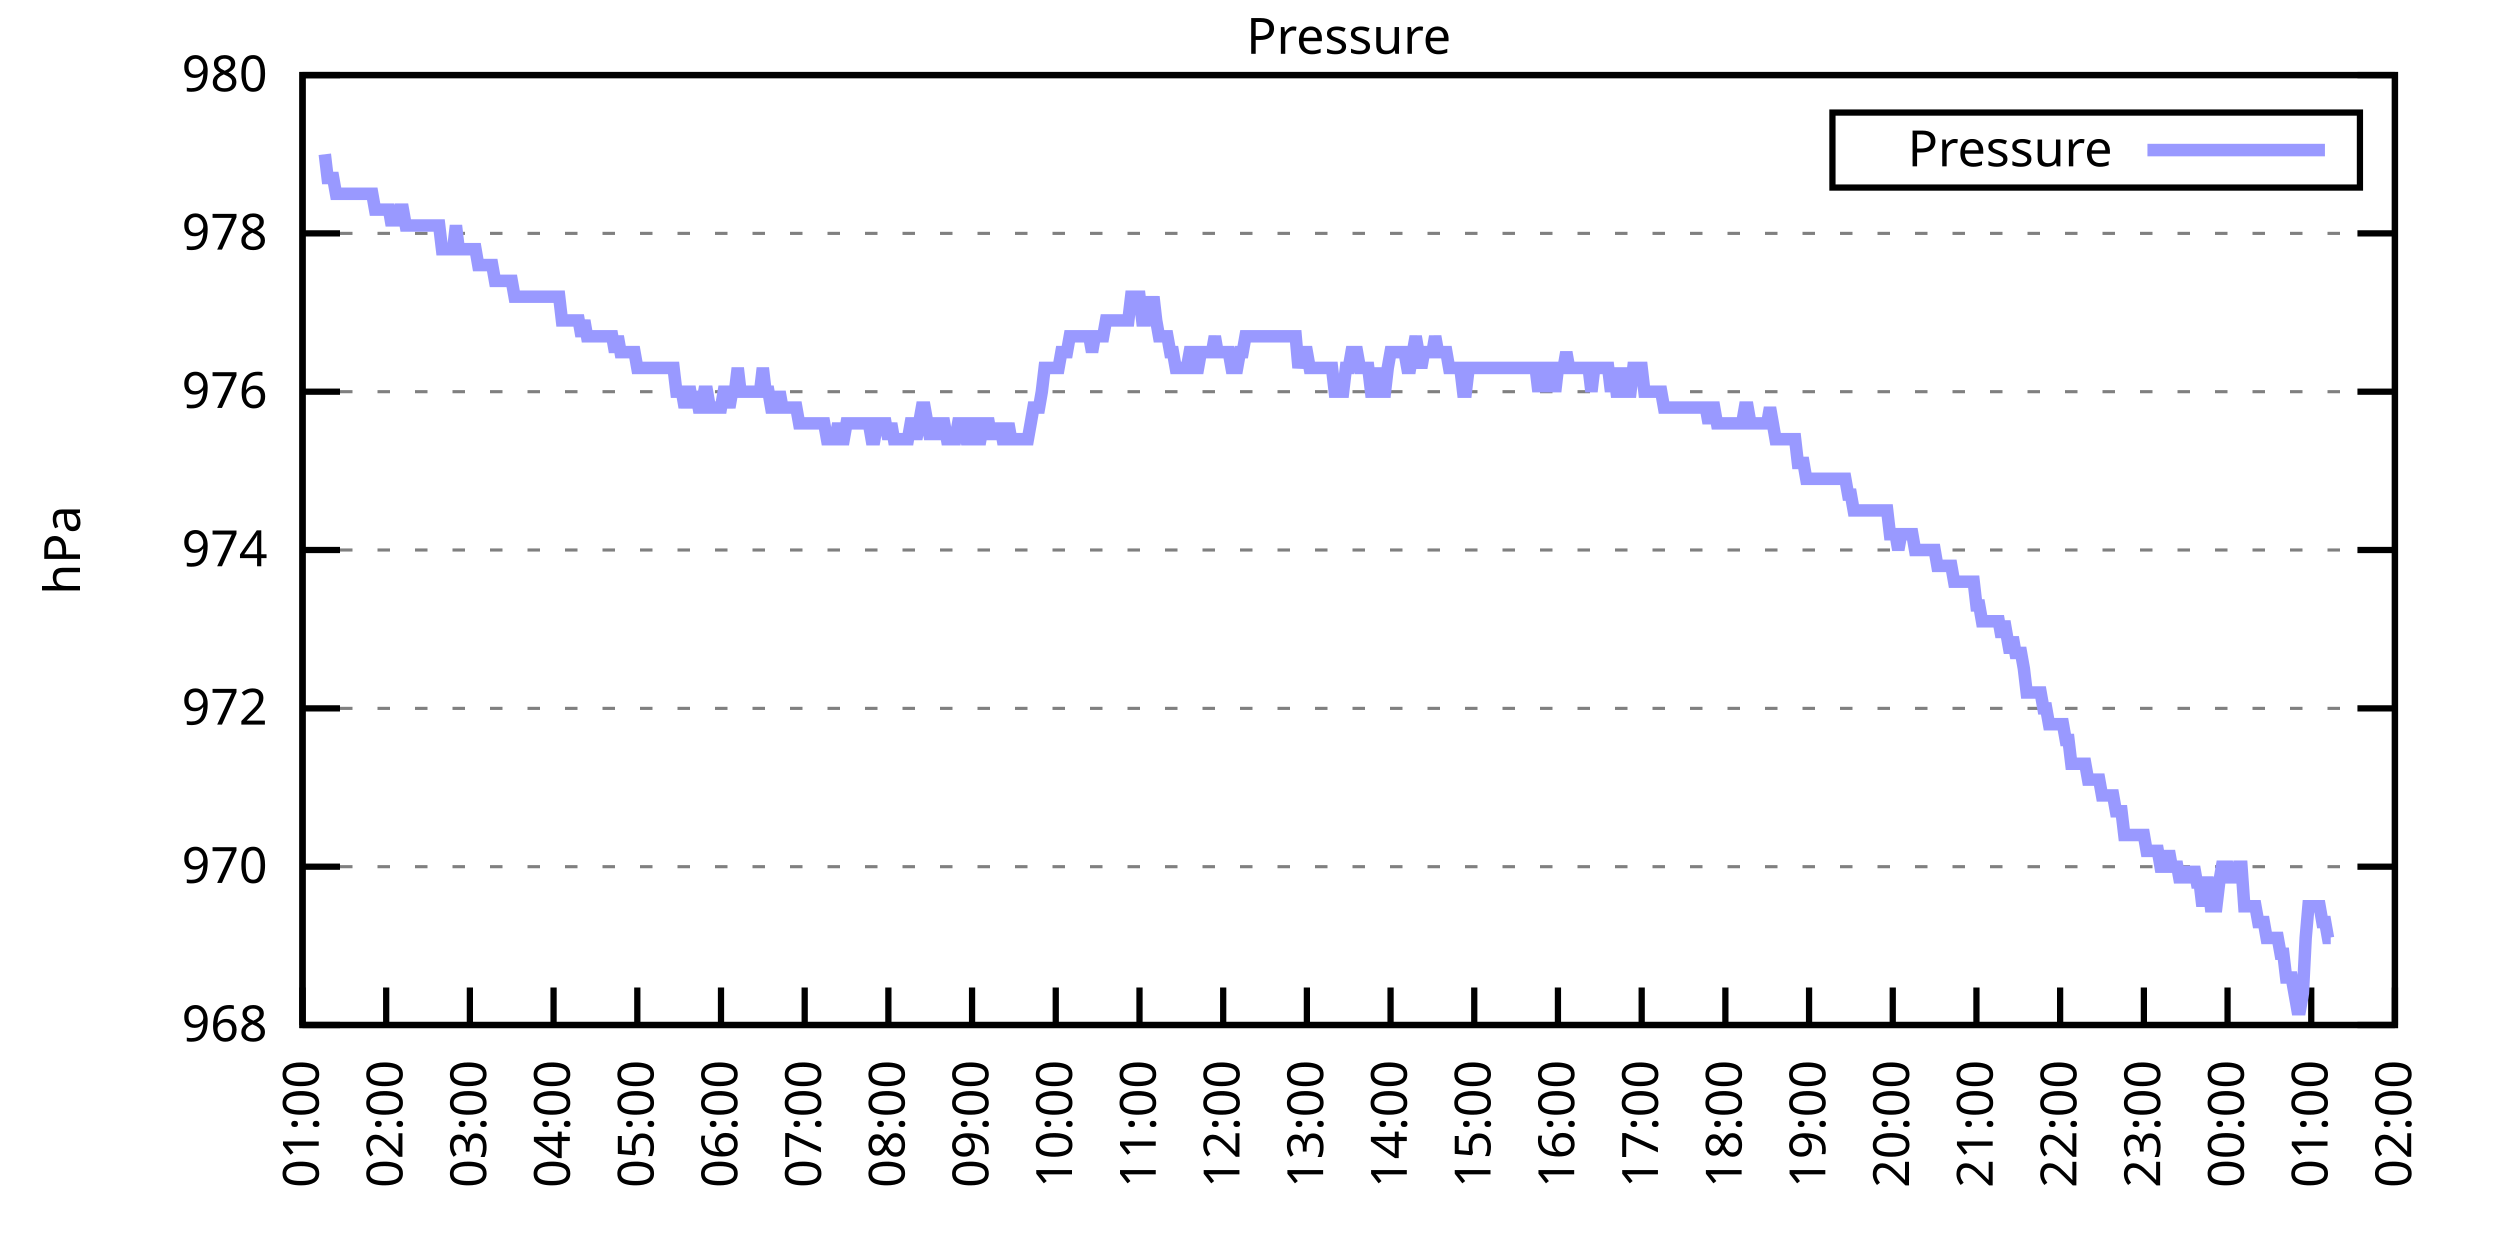
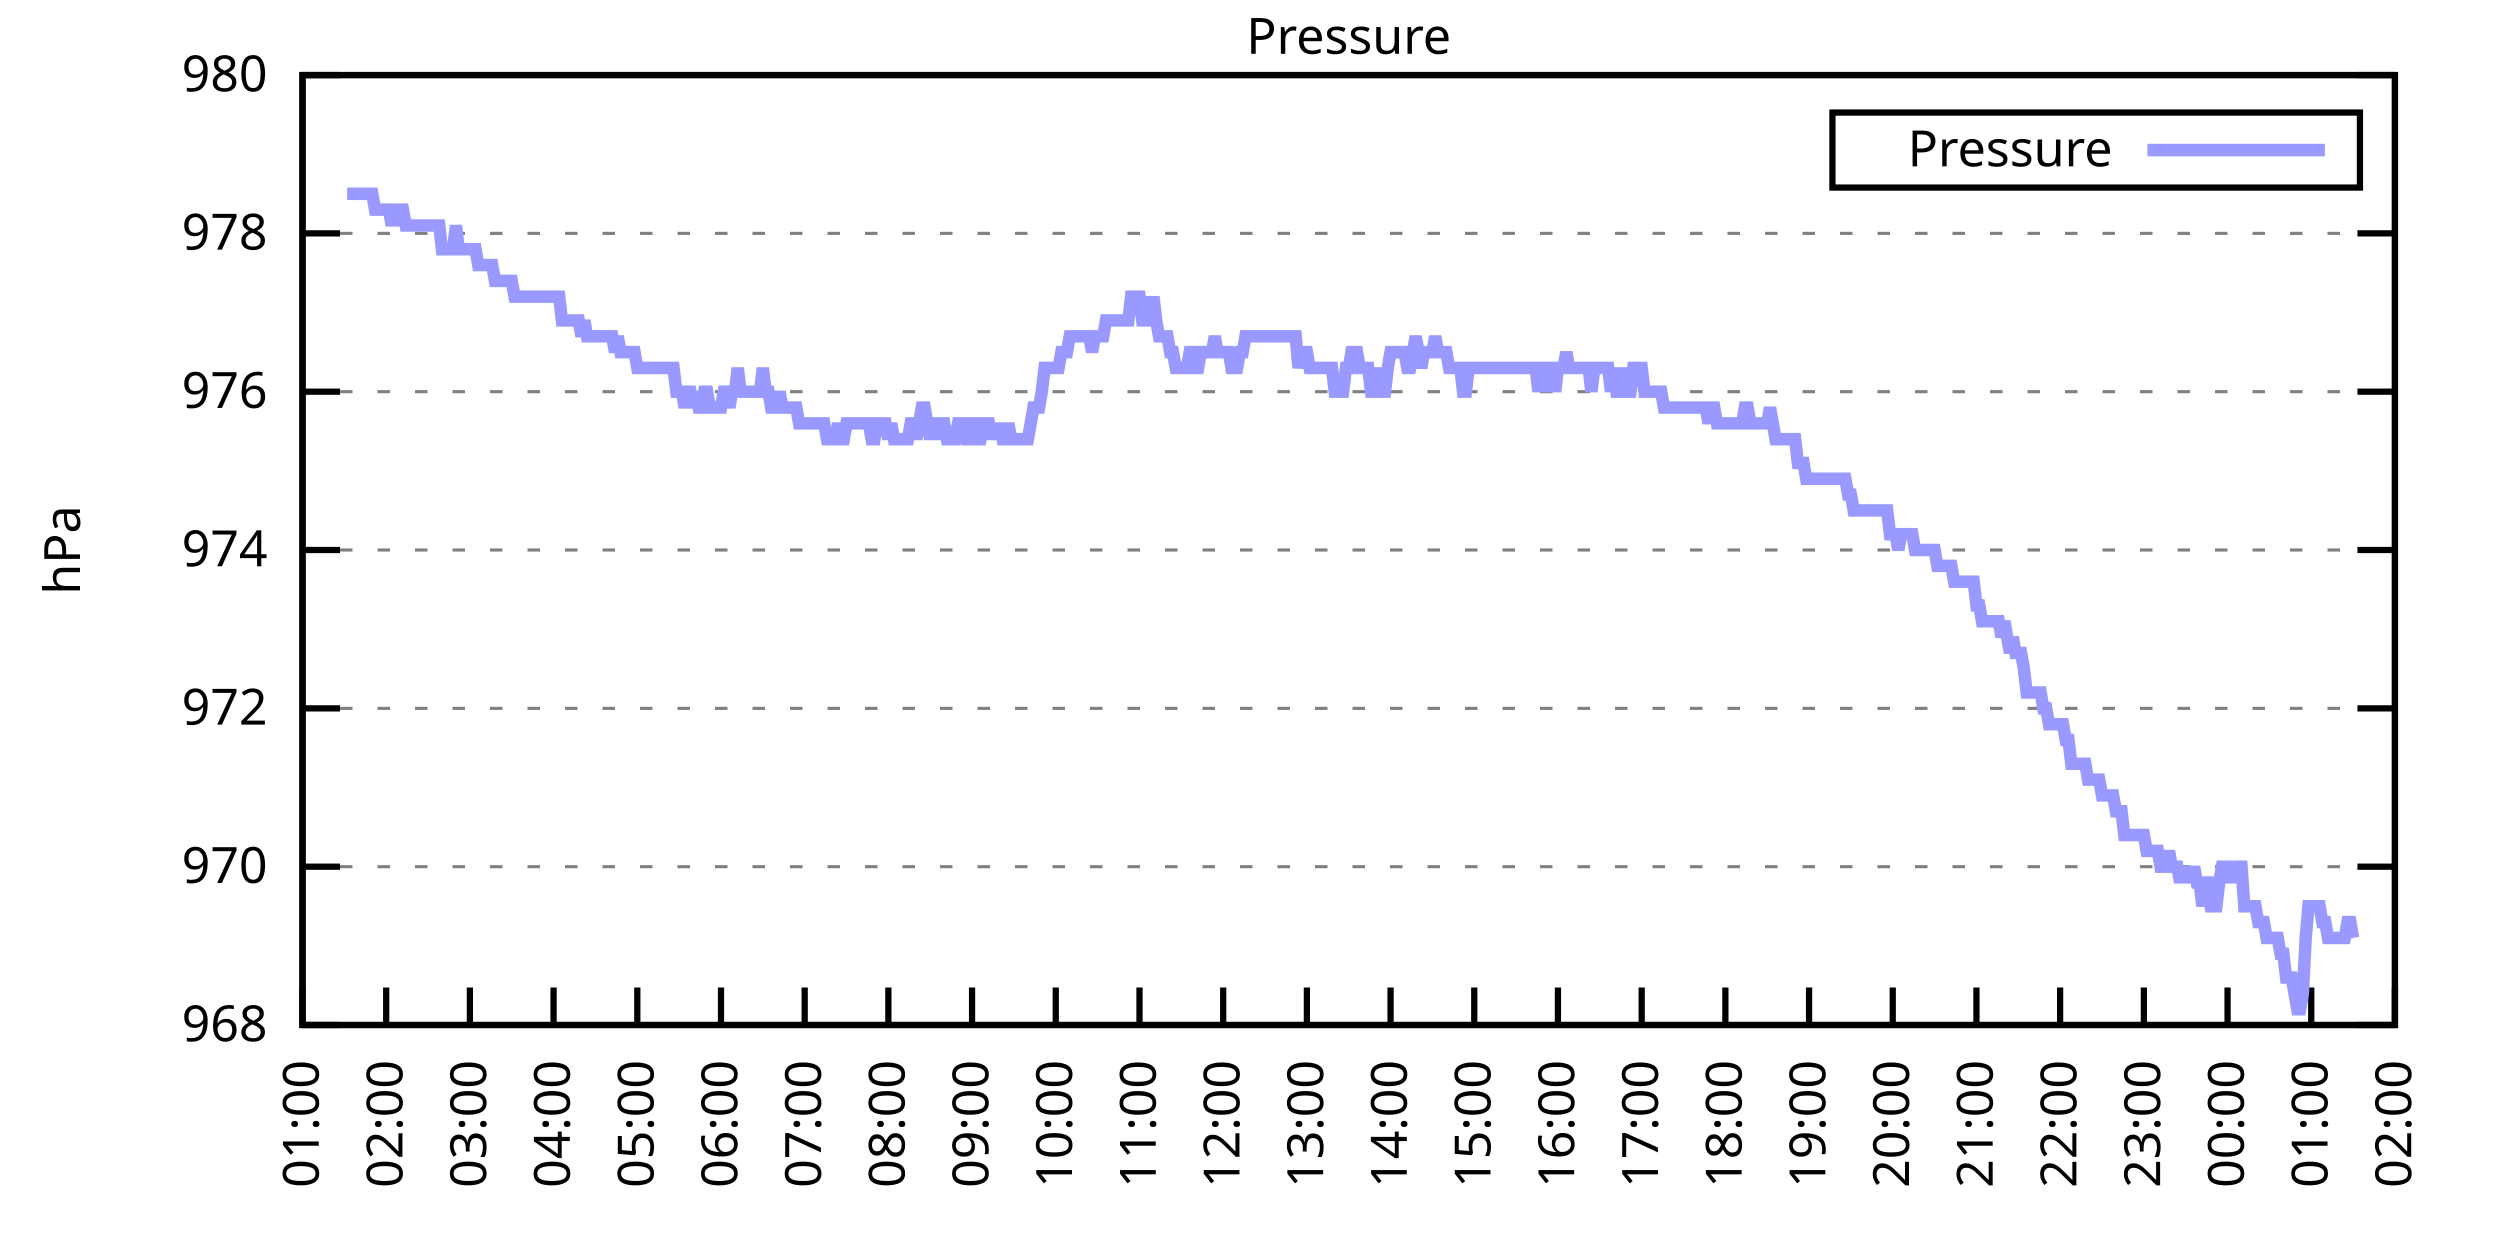
<svg xmlns="http://www.w3.org/2000/svg" xmlns:xlink="http://www.w3.org/1999/xlink" width="400" height="200" viewBox="0 0 400 200">
  <g id="gnuplot_canvas">
    <rect x="0" y="0" width="400" height="200" fill="none" />
    <defs>
      <circle id="gpDot" r="0.5" stroke-width="0.5" stroke="currentColor" />
      <path id="gpPt0" stroke-width="0.333" stroke="currentColor" d="M-1,0 h2 M0,-1 v2" />
      <path id="gpPt1" stroke-width="0.333" stroke="currentColor" d="M-1,-1 L1,1 M1,-1 L-1,1" />
      <path id="gpPt2" stroke-width="0.333" stroke="currentColor" d="M-1,0 L1,0 M0,-1 L0,1 M-1,-1 L1,1 M-1,1 L1,-1" />
      <rect id="gpPt3" stroke-width="0.333" stroke="currentColor" x="-1" y="-1" width="2" height="2" />
      <rect id="gpPt4" stroke-width="0.333" stroke="currentColor" fill="currentColor" x="-1" y="-1" width="2" height="2" />
      <circle id="gpPt5" stroke-width="0.333" stroke="currentColor" cx="0" cy="0" r="1" />
      <use xlink:href="#gpPt5" id="gpPt6" fill="currentColor" stroke="none" />
      <path id="gpPt7" stroke-width="0.333" stroke="currentColor" d="M0,-1.33 L-1.33,0.67 L1.33,0.67 z" />
      <use xlink:href="#gpPt7" id="gpPt8" fill="currentColor" stroke="none" />
      <use xlink:href="#gpPt7" id="gpPt9" stroke="currentColor" transform="rotate(180)" />
      <use xlink:href="#gpPt9" id="gpPt10" fill="currentColor" stroke="none" />
      <use xlink:href="#gpPt3" id="gpPt11" stroke="currentColor" transform="rotate(45)" />
      <use xlink:href="#gpPt11" id="gpPt12" fill="currentColor" stroke="none" />
      <path id="gpPt13" stroke-width="0.333" stroke="currentColor" d="M0,1.330 L1.265,0.411 L0.782,-1.067 L-0.782,-1.076 L-1.265,0.411 z" />
      <use xlink:href="#gpPt13" id="gpPt14" fill="currentColor" stroke="none" />
      <filter id="textbox" filterUnits="objectBoundingBox" x="0" y="0" height="1" width="1">
        <feFlood flood-color="white" flood-opacity="1" result="bgnd" />
        <feComposite in="SourceGraphic" in2="bgnd" operator="atop" />
      </filter>
      <filter id="greybox" filterUnits="objectBoundingBox" x="0" y="0" height="1" width="1">
        <feFlood flood-color="lightgrey" flood-opacity="1" result="grey" />
        <feComposite in="SourceGraphic" in2="grey" operator="atop" />
      </filter>
    </defs>
    <g fill="none" color="white" stroke="currentColor" stroke-width="1.00" stroke-linecap="butt" stroke-linejoin="miter">
</g>
    <g fill="none" color="black" stroke="currentColor" stroke-width="1.00" stroke-linecap="butt" stroke-linejoin="miter">
      <g stroke="none" shape-rendering="crispEdges">
        <polygon fill="rgb(255, 255, 255)" points="48.40,164.00 383.18,164.00 383.18,12.02 48.40,12.02 " />
      </g>
    </g>
    <g fill="none" color="black" stroke="currentColor" stroke-width="1.00" stroke-linecap="butt" stroke-linejoin="miter">
</g>
    <g fill="none" color="black" stroke="black" stroke-width="0.50" stroke-linecap="butt" stroke-linejoin="miter">
</g>
    <g fill="none" color="gray" stroke="currentColor" stroke-width="0.50" stroke-linecap="butt" stroke-linejoin="miter">
      <path stroke="gray" stroke-dasharray="2,4" class="gridline" d="M48.40,164.00 L383.19,164.00  " />
    </g>
    <g fill="none" color="gray" stroke="gray" stroke-width="1.00" stroke-linecap="butt" stroke-linejoin="miter">
</g>
    <g fill="none" color="black" stroke="currentColor" stroke-width="1.00" stroke-linecap="butt" stroke-linejoin="miter">
      <path stroke="black" d="M48.40,164.00 L54.40,164.00 M383.19,164.00 L377.19,164.00  " />
      <g transform="translate(42.80,166.60)" stroke="none" fill="black" font-family="Sans" font-size="8.00" text-anchor="end">
        <text>
          <tspan font-family="Sans"> 968</tspan>
        </text>
      </g>
    </g>
    <g fill="none" color="black" stroke="currentColor" stroke-width="1.00" stroke-linecap="butt" stroke-linejoin="miter">
</g>
    <g fill="none" color="black" stroke="black" stroke-width="0.50" stroke-linecap="butt" stroke-linejoin="miter">
</g>
    <g fill="none" color="gray" stroke="currentColor" stroke-width="0.50" stroke-linecap="butt" stroke-linejoin="miter">
      <path stroke="gray" stroke-dasharray="2,4" class="gridline" d="M48.40,138.67 L383.19,138.67  " />
    </g>
    <g fill="none" color="gray" stroke="gray" stroke-width="1.00" stroke-linecap="butt" stroke-linejoin="miter">
</g>
    <g fill="none" color="black" stroke="currentColor" stroke-width="1.00" stroke-linecap="butt" stroke-linejoin="miter">
      <path stroke="black" d="M48.40,138.67 L54.40,138.67 M383.19,138.67 L377.19,138.67  " />
      <g transform="translate(42.80,141.27)" stroke="none" fill="black" font-family="Sans" font-size="8.00" text-anchor="end">
        <text>
          <tspan font-family="Sans"> 970</tspan>
        </text>
      </g>
    </g>
    <g fill="none" color="black" stroke="currentColor" stroke-width="1.00" stroke-linecap="butt" stroke-linejoin="miter">
</g>
    <g fill="none" color="black" stroke="black" stroke-width="0.50" stroke-linecap="butt" stroke-linejoin="miter">
</g>
    <g fill="none" color="gray" stroke="currentColor" stroke-width="0.50" stroke-linecap="butt" stroke-linejoin="miter">
      <path stroke="gray" stroke-dasharray="2,4" class="gridline" d="M48.40,113.34 L383.19,113.34  " />
    </g>
    <g fill="none" color="gray" stroke="gray" stroke-width="1.00" stroke-linecap="butt" stroke-linejoin="miter">
</g>
    <g fill="none" color="black" stroke="currentColor" stroke-width="1.00" stroke-linecap="butt" stroke-linejoin="miter">
      <path stroke="black" d="M48.40,113.34 L54.40,113.34 M383.19,113.34 L377.19,113.34  " />
      <g transform="translate(42.80,115.94)" stroke="none" fill="black" font-family="Sans" font-size="8.00" text-anchor="end">
        <text>
          <tspan font-family="Sans"> 972</tspan>
        </text>
      </g>
    </g>
    <g fill="none" color="black" stroke="currentColor" stroke-width="1.00" stroke-linecap="butt" stroke-linejoin="miter">
</g>
    <g fill="none" color="black" stroke="black" stroke-width="0.50" stroke-linecap="butt" stroke-linejoin="miter">
</g>
    <g fill="none" color="gray" stroke="currentColor" stroke-width="0.50" stroke-linecap="butt" stroke-linejoin="miter">
      <path stroke="gray" stroke-dasharray="2,4" class="gridline" d="M48.40,88.00 L383.19,88.00  " />
    </g>
    <g fill="none" color="gray" stroke="gray" stroke-width="1.00" stroke-linecap="butt" stroke-linejoin="miter">
</g>
    <g fill="none" color="black" stroke="currentColor" stroke-width="1.00" stroke-linecap="butt" stroke-linejoin="miter">
      <path stroke="black" d="M48.40,88.00 L54.40,88.00 M383.19,88.00 L377.19,88.00  " />
      <g transform="translate(42.80,90.60)" stroke="none" fill="black" font-family="Sans" font-size="8.00" text-anchor="end">
        <text>
          <tspan font-family="Sans"> 974</tspan>
        </text>
      </g>
    </g>
    <g fill="none" color="black" stroke="currentColor" stroke-width="1.00" stroke-linecap="butt" stroke-linejoin="miter">
</g>
    <g fill="none" color="black" stroke="black" stroke-width="0.50" stroke-linecap="butt" stroke-linejoin="miter">
</g>
    <g fill="none" color="gray" stroke="currentColor" stroke-width="0.50" stroke-linecap="butt" stroke-linejoin="miter">
      <path stroke="gray" stroke-dasharray="2,4" class="gridline" d="M48.40,62.67 L383.19,62.67  " />
    </g>
    <g fill="none" color="gray" stroke="gray" stroke-width="1.00" stroke-linecap="butt" stroke-linejoin="miter">
</g>
    <g fill="none" color="black" stroke="currentColor" stroke-width="1.00" stroke-linecap="butt" stroke-linejoin="miter">
      <path stroke="black" d="M48.40,62.67 L54.40,62.67 M383.19,62.67 L377.19,62.67  " />
      <g transform="translate(42.80,65.27)" stroke="none" fill="black" font-family="Sans" font-size="8.00" text-anchor="end">
        <text>
          <tspan font-family="Sans"> 976</tspan>
        </text>
      </g>
    </g>
    <g fill="none" color="black" stroke="currentColor" stroke-width="1.00" stroke-linecap="butt" stroke-linejoin="miter">
</g>
    <g fill="none" color="black" stroke="black" stroke-width="0.50" stroke-linecap="butt" stroke-linejoin="miter">
</g>
    <g fill="none" color="gray" stroke="currentColor" stroke-width="0.50" stroke-linecap="butt" stroke-linejoin="miter">
      <path stroke="gray" stroke-dasharray="2,4" class="gridline" d="M48.40,37.34 L383.19,37.34  " />
    </g>
    <g fill="none" color="gray" stroke="gray" stroke-width="1.00" stroke-linecap="butt" stroke-linejoin="miter">
</g>
    <g fill="none" color="black" stroke="currentColor" stroke-width="1.00" stroke-linecap="butt" stroke-linejoin="miter">
      <path stroke="black" d="M48.40,37.34 L54.40,37.34 M383.19,37.34 L377.19,37.34  " />
      <g transform="translate(42.80,39.94)" stroke="none" fill="black" font-family="Sans" font-size="8.00" text-anchor="end">
        <text>
          <tspan font-family="Sans"> 978</tspan>
        </text>
      </g>
    </g>
    <g fill="none" color="black" stroke="currentColor" stroke-width="1.00" stroke-linecap="butt" stroke-linejoin="miter">
</g>
    <g fill="none" color="black" stroke="black" stroke-width="0.50" stroke-linecap="butt" stroke-linejoin="miter">
</g>
    <g fill="none" color="gray" stroke="currentColor" stroke-width="0.50" stroke-linecap="butt" stroke-linejoin="miter">
      <path stroke="gray" stroke-dasharray="2,4" class="gridline" d="M48.40,12.01 L383.19,12.01  " />
    </g>
    <g fill="none" color="gray" stroke="gray" stroke-width="1.00" stroke-linecap="butt" stroke-linejoin="miter">
</g>
    <g fill="none" color="black" stroke="currentColor" stroke-width="1.00" stroke-linecap="butt" stroke-linejoin="miter">
      <path stroke="black" d="M48.40,12.01 L54.40,12.01 M383.19,12.01 L377.19,12.01  " />
      <g transform="translate(42.80,14.61)" stroke="none" fill="black" font-family="Sans" font-size="8.00" text-anchor="end">
        <text>
          <tspan font-family="Sans"> 980</tspan>
        </text>
      </g>
    </g>
    <g fill="none" color="black" stroke="currentColor" stroke-width="1.00" stroke-linecap="butt" stroke-linejoin="miter">
      <path stroke="black" d="M48.40,164.00 L48.40,158.00  " />
      <g transform="translate(51.00,169.60) rotate(270.00)" stroke="none" fill="black" font-family="Sans" font-size="8.00" text-anchor="end">
        <text>
          <tspan font-family="Sans">01:00</tspan>
        </text>
      </g>
    </g>
    <g fill="none" color="black" stroke="currentColor" stroke-width="1.00" stroke-linecap="butt" stroke-linejoin="miter">
      <path stroke="black" d="M61.79,164.00 L61.79,158.00  " />
      <g transform="translate(64.39,169.60) rotate(270.00)" stroke="none" fill="black" font-family="Sans" font-size="8.00" text-anchor="end">
        <text>
          <tspan font-family="Sans">02:00</tspan>
        </text>
      </g>
    </g>
    <g fill="none" color="black" stroke="currentColor" stroke-width="1.00" stroke-linecap="butt" stroke-linejoin="miter">
      <path stroke="black" d="M75.18,164.00 L75.18,158.00  " />
      <g transform="translate(77.78,169.60) rotate(270.00)" stroke="none" fill="black" font-family="Sans" font-size="8.00" text-anchor="end">
        <text>
          <tspan font-family="Sans">03:00</tspan>
        </text>
      </g>
    </g>
    <g fill="none" color="black" stroke="currentColor" stroke-width="1.00" stroke-linecap="butt" stroke-linejoin="miter">
      <path stroke="black" d="M88.57,164.00 L88.57,158.00  " />
      <g transform="translate(91.17,169.60) rotate(270.00)" stroke="none" fill="black" font-family="Sans" font-size="8.00" text-anchor="end">
        <text>
          <tspan font-family="Sans">04:00</tspan>
        </text>
      </g>
    </g>
    <g fill="none" color="black" stroke="currentColor" stroke-width="1.00" stroke-linecap="butt" stroke-linejoin="miter">
      <path stroke="black" d="M101.97,164.00 L101.97,158.00  " />
      <g transform="translate(104.57,169.60) rotate(270.00)" stroke="none" fill="black" font-family="Sans" font-size="8.00" text-anchor="end">
        <text>
          <tspan font-family="Sans">05:00</tspan>
        </text>
      </g>
    </g>
    <g fill="none" color="black" stroke="currentColor" stroke-width="1.00" stroke-linecap="butt" stroke-linejoin="miter">
      <path stroke="black" d="M115.36,164.00 L115.36,158.00  " />
      <g transform="translate(117.96,169.60) rotate(270.00)" stroke="none" fill="black" font-family="Sans" font-size="8.00" text-anchor="end">
        <text>
          <tspan font-family="Sans">06:00</tspan>
        </text>
      </g>
    </g>
    <g fill="none" color="black" stroke="currentColor" stroke-width="1.00" stroke-linecap="butt" stroke-linejoin="miter">
      <path stroke="black" d="M128.75,164.00 L128.75,158.00  " />
      <g transform="translate(131.35,169.60) rotate(270.00)" stroke="none" fill="black" font-family="Sans" font-size="8.00" text-anchor="end">
        <text>
          <tspan font-family="Sans">07:00</tspan>
        </text>
      </g>
    </g>
    <g fill="none" color="black" stroke="currentColor" stroke-width="1.00" stroke-linecap="butt" stroke-linejoin="miter">
      <path stroke="black" d="M142.14,164.00 L142.14,158.00  " />
      <g transform="translate(144.74,169.60) rotate(270.00)" stroke="none" fill="black" font-family="Sans" font-size="8.00" text-anchor="end">
        <text>
          <tspan font-family="Sans">08:00</tspan>
        </text>
      </g>
    </g>
    <g fill="none" color="black" stroke="currentColor" stroke-width="1.00" stroke-linecap="butt" stroke-linejoin="miter">
      <path stroke="black" d="M155.53,164.00 L155.53,158.00  " />
      <g transform="translate(158.13,169.60) rotate(270.00)" stroke="none" fill="black" font-family="Sans" font-size="8.00" text-anchor="end">
        <text>
          <tspan font-family="Sans">09:00</tspan>
        </text>
      </g>
    </g>
    <g fill="none" color="black" stroke="currentColor" stroke-width="1.00" stroke-linecap="butt" stroke-linejoin="miter">
      <path stroke="black" d="M168.92,164.00 L168.92,158.00  " />
      <g transform="translate(171.52,169.60) rotate(270.00)" stroke="none" fill="black" font-family="Sans" font-size="8.00" text-anchor="end">
        <text>
          <tspan font-family="Sans">10:00</tspan>
        </text>
      </g>
    </g>
    <g fill="none" color="black" stroke="currentColor" stroke-width="1.00" stroke-linecap="butt" stroke-linejoin="miter">
      <path stroke="black" d="M182.32,164.00 L182.32,158.00  " />
      <g transform="translate(184.92,169.60) rotate(270.00)" stroke="none" fill="black" font-family="Sans" font-size="8.00" text-anchor="end">
        <text>
          <tspan font-family="Sans">11:00</tspan>
        </text>
      </g>
    </g>
    <g fill="none" color="black" stroke="currentColor" stroke-width="1.00" stroke-linecap="butt" stroke-linejoin="miter">
      <path stroke="black" d="M195.71,164.00 L195.71,158.00  " />
      <g transform="translate(198.31,169.60) rotate(270.00)" stroke="none" fill="black" font-family="Sans" font-size="8.00" text-anchor="end">
        <text>
          <tspan font-family="Sans">12:00</tspan>
        </text>
      </g>
    </g>
    <g fill="none" color="black" stroke="currentColor" stroke-width="1.00" stroke-linecap="butt" stroke-linejoin="miter">
      <path stroke="black" d="M209.10,164.00 L209.10,158.00  " />
      <g transform="translate(211.70,169.60) rotate(270.00)" stroke="none" fill="black" font-family="Sans" font-size="8.00" text-anchor="end">
        <text>
          <tspan font-family="Sans">13:00</tspan>
        </text>
      </g>
    </g>
    <g fill="none" color="black" stroke="currentColor" stroke-width="1.00" stroke-linecap="butt" stroke-linejoin="miter">
      <path stroke="black" d="M222.49,164.00 L222.49,158.00  " />
      <g transform="translate(225.09,169.60) rotate(270.00)" stroke="none" fill="black" font-family="Sans" font-size="8.00" text-anchor="end">
        <text>
          <tspan font-family="Sans">14:00</tspan>
        </text>
      </g>
    </g>
    <g fill="none" color="black" stroke="currentColor" stroke-width="1.00" stroke-linecap="butt" stroke-linejoin="miter">
      <path stroke="black" d="M235.88,164.00 L235.88,158.00  " />
      <g transform="translate(238.48,169.60) rotate(270.00)" stroke="none" fill="black" font-family="Sans" font-size="8.00" text-anchor="end">
        <text>
          <tspan font-family="Sans">15:00</tspan>
        </text>
      </g>
    </g>
    <g fill="none" color="black" stroke="currentColor" stroke-width="1.00" stroke-linecap="butt" stroke-linejoin="miter">
      <path stroke="black" d="M249.27,164.00 L249.27,158.00  " />
      <g transform="translate(251.87,169.60) rotate(270.00)" stroke="none" fill="black" font-family="Sans" font-size="8.00" text-anchor="end">
        <text>
          <tspan font-family="Sans">16:00</tspan>
        </text>
      </g>
    </g>
    <g fill="none" color="black" stroke="currentColor" stroke-width="1.00" stroke-linecap="butt" stroke-linejoin="miter">
      <path stroke="black" d="M262.67,164.00 L262.67,158.00  " />
      <g transform="translate(265.27,169.60) rotate(270.00)" stroke="none" fill="black" font-family="Sans" font-size="8.00" text-anchor="end">
        <text>
          <tspan font-family="Sans">17:00</tspan>
        </text>
      </g>
    </g>
    <g fill="none" color="black" stroke="currentColor" stroke-width="1.00" stroke-linecap="butt" stroke-linejoin="miter">
      <path stroke="black" d="M276.06,164.00 L276.06,158.00  " />
      <g transform="translate(278.66,169.60) rotate(270.00)" stroke="none" fill="black" font-family="Sans" font-size="8.00" text-anchor="end">
        <text>
          <tspan font-family="Sans">18:00</tspan>
        </text>
      </g>
    </g>
    <g fill="none" color="black" stroke="currentColor" stroke-width="1.00" stroke-linecap="butt" stroke-linejoin="miter">
      <path stroke="black" d="M289.45,164.00 L289.45,158.00  " />
      <g transform="translate(292.05,169.60) rotate(270.00)" stroke="none" fill="black" font-family="Sans" font-size="8.00" text-anchor="end">
        <text>
          <tspan font-family="Sans">19:00</tspan>
        </text>
      </g>
    </g>
    <g fill="none" color="black" stroke="currentColor" stroke-width="1.00" stroke-linecap="butt" stroke-linejoin="miter">
      <path stroke="black" d="M302.84,164.00 L302.84,158.00  " />
      <g transform="translate(305.44,169.60) rotate(270.00)" stroke="none" fill="black" font-family="Sans" font-size="8.00" text-anchor="end">
        <text>
          <tspan font-family="Sans">20:00</tspan>
        </text>
      </g>
    </g>
    <g fill="none" color="black" stroke="currentColor" stroke-width="1.00" stroke-linecap="butt" stroke-linejoin="miter">
      <path stroke="black" d="M316.23,164.00 L316.23,158.00  " />
      <g transform="translate(318.83,169.60) rotate(270.00)" stroke="none" fill="black" font-family="Sans" font-size="8.00" text-anchor="end">
        <text>
          <tspan font-family="Sans">21:00</tspan>
        </text>
      </g>
    </g>
    <g fill="none" color="black" stroke="currentColor" stroke-width="1.00" stroke-linecap="butt" stroke-linejoin="miter">
      <path stroke="black" d="M329.62,164.00 L329.62,158.00  " />
      <g transform="translate(332.22,169.60) rotate(270.00)" stroke="none" fill="black" font-family="Sans" font-size="8.00" text-anchor="end">
        <text>
          <tspan font-family="Sans">22:00</tspan>
        </text>
      </g>
    </g>
    <g fill="none" color="black" stroke="currentColor" stroke-width="1.00" stroke-linecap="butt" stroke-linejoin="miter">
      <path stroke="black" d="M343.02,164.00 L343.02,158.00  " />
      <g transform="translate(345.62,169.60) rotate(270.00)" stroke="none" fill="black" font-family="Sans" font-size="8.00" text-anchor="end">
        <text>
          <tspan font-family="Sans">23:00</tspan>
        </text>
      </g>
    </g>
    <g fill="none" color="black" stroke="currentColor" stroke-width="1.00" stroke-linecap="butt" stroke-linejoin="miter">
      <path stroke="black" d="M356.41,164.00 L356.41,158.00  " />
      <g transform="translate(359.01,169.60) rotate(270.00)" stroke="none" fill="black" font-family="Sans" font-size="8.00" text-anchor="end">
        <text>
          <tspan font-family="Sans">00:00</tspan>
        </text>
      </g>
    </g>
    <g fill="none" color="black" stroke="currentColor" stroke-width="1.00" stroke-linecap="butt" stroke-linejoin="miter">
      <path stroke="black" d="M369.80,164.00 L369.80,158.00  " />
      <g transform="translate(372.40,169.60) rotate(270.00)" stroke="none" fill="black" font-family="Sans" font-size="8.00" text-anchor="end">
        <text>
          <tspan font-family="Sans">01:00</tspan>
        </text>
      </g>
    </g>
    <g fill="none" color="black" stroke="currentColor" stroke-width="1.00" stroke-linecap="butt" stroke-linejoin="miter">
      <path stroke="black" d="M383.19,164.00 L383.19,158.00  " />
      <g transform="translate(385.79,169.60) rotate(270.00)" stroke="none" fill="black" font-family="Sans" font-size="8.00" text-anchor="end">
        <text>
          <tspan font-family="Sans">02:00</tspan>
        </text>
      </g>
    </g>
    <g fill="none" color="black" stroke="currentColor" stroke-width="1.00" stroke-linecap="butt" stroke-linejoin="miter">
</g>
    <g fill="none" color="black" stroke="currentColor" stroke-width="1.00" stroke-linecap="butt" stroke-linejoin="miter">
      <path stroke="black" d="M48.40,12.01 L48.40,164.00 L383.19,164.00 L383.19,12.01 L48.40,12.01 Z  " />
    </g>
    <g fill="none" color="black" stroke="currentColor" stroke-width="1.00" stroke-linecap="butt" stroke-linejoin="miter">
</g>
    <g fill="none" color="black" stroke="currentColor" stroke-width="1.00" stroke-linecap="butt" stroke-linejoin="miter">
      <path stroke="black" d="M293.19,30.01 L293.19,18.01 L377.59,18.01 L377.59,30.01 L293.19,30.01 Z  " />
    </g>
    <g id="Pressure_plot_1">
      <g fill="none" color="white" stroke="black" stroke-width="2.00" stroke-linecap="butt" stroke-linejoin="miter">
</g>
      <g fill="none" color="black" stroke="currentColor" stroke-width="2.00" stroke-linecap="butt" stroke-linejoin="miter">
        <g transform="translate(337.99,26.61)" stroke="none" fill="black" font-family="Sans" font-size="8.00" text-anchor="end">
          <text>
            <tspan font-family="Sans">Pressure</tspan>
          </text>
        </g>
      </g>
      <g fill="none" color="black" stroke="currentColor" stroke-width="2.00" stroke-linecap="butt" stroke-linejoin="miter">
-         <path stroke="rgb(153, 153, 255)" d="M343.59,24.01 L371.99,24.01 M51.97,24.68 L52.42,28.48 L52.86,28.48 L53.31,28.48 L53.76,31.01 L54.20,31.01   L54.65,31.01 L55.10,31.01 L55.54,31.01 L55.99,31.01 L56.43,31.01 L56.88,31.01 L57.33,31.01 L57.77,31.01   L58.22,31.01 L58.67,31.01 L59.11,31.01 L59.56,31.01 L60.01,33.54 L60.45,33.54 L60.90,33.54 L61.35,33.54   L61.79,33.54 L62.24,33.54 L62.68,36.08 L63.13,33.54 L63.58,36.08 L64.02,33.54 L64.47,33.54 L64.92,36.08   L65.36,36.08 L65.81,36.08 L66.26,36.08 L66.70,36.08 L67.15,36.08 L67.59,36.08 L68.04,36.08 L68.49,36.08   L68.93,36.08 L69.38,36.08 L69.83,36.08 L70.27,36.08 L70.72,39.87 L71.17,39.87 L71.61,39.87 L72.06,39.87   L72.50,39.87 L72.95,36.08 L73.40,39.87 L73.84,39.87 L74.29,39.87 L74.74,39.87 L75.18,39.87 L75.63,39.87   L76.08,39.87 L76.52,42.41 L76.97,42.41 L77.42,42.41 L77.86,42.41 L78.31,42.41 L78.75,42.41 L79.20,44.94   L79.65,44.94 L80.09,44.94 L80.54,44.94 L80.99,44.94 L81.43,44.94 L81.88,44.94 L82.33,47.47 L82.77,47.47   L83.22,47.47 L83.66,47.47 L84.11,47.47 L84.56,47.47 L85.00,47.47 L85.45,47.47 L85.90,47.47 L86.34,47.47   L86.79,47.47 L87.24,47.47 L87.68,47.47 L88.13,47.47 L88.57,47.47 L89.02,47.47 L89.47,47.47 L89.91,51.27   L90.36,51.27 L90.81,51.27 L91.25,51.27 L91.70,51.27 L92.15,51.27 L92.59,51.27 L93.04,53.81 L93.49,51.27   L93.93,53.81 L94.38,53.81 L94.82,53.81 L95.27,53.81 L95.72,53.81 L96.16,53.81 L96.61,53.81 L97.06,53.81   L97.50,53.81 L97.95,53.81 L98.40,56.34 L98.84,53.81 L99.29,56.34 L99.73,56.34 L100.18,56.34 L100.63,56.34   L101.07,56.34 L101.52,56.34 L101.97,58.87 L102.41,58.87 L102.86,58.87 L103.31,58.87 L103.75,58.87 L104.20,58.87   L104.64,58.87 L105.09,58.87 L105.54,58.87 L105.98,58.87 L106.43,58.87 L106.88,58.87 L107.32,58.87 L107.77,58.87   L108.22,62.67 L108.66,62.67 L109.11,62.67 L109.55,65.21 L110.00,62.67 L110.45,62.67 L110.89,65.21 L111.34,62.67   L111.79,65.21 L112.23,65.21 L112.68,62.67 L113.13,62.67 L113.57,65.21 L114.02,65.21 L114.47,65.21 L114.91,65.21   L115.36,65.21 L115.80,62.67 L116.25,62.67 L116.70,65.21 L117.14,62.67 L117.59,62.67 L118.04,58.87 L118.48,62.67   L118.93,62.67 L119.38,62.67 L119.82,62.67 L120.27,62.67 L120.71,62.67 L121.16,62.67 L121.61,62.67 L122.05,58.87   L122.50,62.67 L122.95,62.67 L123.39,65.21 L123.84,65.21 L124.29,65.21 L124.73,62.67 L125.18,65.21 L125.62,65.21   L126.07,65.21 L126.52,65.21 L126.96,65.21 L127.41,65.21 L127.86,67.74 L128.30,67.74 L128.75,67.74 L129.20,67.74   L129.64,67.74 L130.09,67.74 L130.54,67.74 L130.98,67.74 L131.43,67.74 L131.87,67.74 L132.32,70.27 L132.77,70.27   L133.21,70.27 L133.66,70.27 L134.11,67.74 L134.55,70.27 L135.00,70.27 L135.45,67.74 L135.89,67.74 L136.34,67.74   L136.78,67.74 L137.23,67.74 L137.68,67.74 L138.12,67.74 L138.57,67.74 L139.02,67.74 L139.46,70.27 L139.91,70.27   L140.36,67.74 L140.80,67.74 L141.25,67.74 L141.69,67.74 L142.14,70.27 L142.59,67.74 L143.03,70.27 L143.48,70.27   L143.93,70.27 L144.37,70.27 L144.82,70.27 L145.27,70.27 L145.71,67.74 L146.16,67.74 L146.61,70.27 L147.05,67.74   L147.50,65.21 L147.94,65.21 L148.39,67.74 L148.84,70.27 L149.28,67.74 L149.73,67.74 L150.18,70.27 L150.62,67.74   L151.07,67.74 L151.52,70.27 L151.96,70.27 L152.41,70.27 L152.85,70.27 L153.30,67.74 L153.75,67.74 L154.19,67.74   L154.64,70.27 L155.09,70.27 L155.53,67.74 L155.98,67.74 L156.43,70.27 L156.87,70.27 L157.32,67.74 L157.76,67.74   L158.21,67.74 L158.66,70.27 L159.10,67.74 L159.55,70.27 L160.00,67.74 L160.44,70.27 L160.89,70.27 L161.34,67.74   L161.78,70.27 L162.23,70.27 L162.67,70.27 L163.12,70.27 L163.57,70.27 L164.01,70.27 L164.46,70.27 L164.91,67.74   L165.35,65.21 L165.80,65.21 L166.25,65.21 L166.69,62.67 L167.14,58.87 L167.59,58.87 L168.03,58.87 L168.48,58.87   L168.92,58.87 L169.37,58.87 L169.82,56.34 L170.26,56.34 L170.71,56.34 L171.16,53.81 L171.60,53.81 L172.05,53.81   L172.50,53.81 L172.94,53.81 L173.39,53.81 L173.83,53.81 L174.28,53.81 L174.73,56.34 L175.17,53.81 L175.62,53.81   L176.07,53.81 L176.51,53.81 L176.96,51.27 L177.41,51.27 L177.85,51.27 L178.30,51.27 L178.74,51.27 L179.19,51.27   L179.64,51.27 L180.08,51.27 L180.53,51.27 L180.98,47.47 L181.42,47.47 L181.87,47.47 L182.32,47.47 L182.76,51.27   L183.21,51.27 L183.66,47.47 L184.10,51.27 L184.55,47.47 L184.99,51.27 L185.44,53.81 L185.89,53.81 L186.33,53.81   L186.78,53.81 L187.23,56.34 L187.67,56.34 L188.12,58.87 L188.57,58.87 L189.01,58.87 L189.46,58.87 L189.90,58.87   L190.35,56.34 L190.80,56.34 L191.24,58.87 L191.69,58.87 L192.14,56.34 L192.58,56.34 L193.03,56.34 L193.48,56.34   L193.92,56.34 L194.37,53.81 L194.81,56.34 L195.26,56.34 L195.71,56.34 L196.15,56.34 L196.60,56.34 L197.05,58.87   L197.49,58.87 L197.94,58.87 L198.39,56.34 L198.83,56.34 L199.28,53.81 L199.73,53.81 L200.17,53.81 L200.62,53.81   L201.06,53.81 L201.51,53.81 L201.96,53.81 L202.40,53.81 L202.85,53.81 L203.30,53.81 L203.74,53.81 L204.19,53.81   L204.64,53.81 L205.08,53.81 L205.53,53.81 L205.97,53.81 L206.42,53.81 L206.87,53.81 L207.31,53.81 L207.76,58.87   L208.21,56.34 L208.65,56.34 L209.10,56.34 L209.55,58.87 L209.99,58.87 L210.44,58.87 L210.88,58.87 L211.33,58.87   L211.78,58.87 L212.22,58.87 L212.67,58.87 L213.12,58.87 L213.56,62.67 L214.01,62.67 L214.46,62.67 L214.90,62.67   L215.35,58.87 L215.80,58.87 L216.24,56.34 L216.69,56.34 L217.13,56.34 L217.58,58.87 L218.03,58.87 L218.47,58.87   L218.92,58.87 L219.37,62.67 L219.81,62.67 L220.26,58.87 L220.71,62.67 L221.15,62.67 L221.60,62.67 L222.04,58.87   L222.49,56.34 L222.94,56.34 L223.38,56.34 L223.83,56.34 L224.28,56.34 L224.72,56.34 L225.17,58.87 L225.62,58.87   L226.06,56.34 L226.51,53.81 L226.95,56.34 L227.40,58.87 L227.85,56.34 L228.29,56.34 L228.74,56.34 L229.19,56.34   L229.63,53.81 L230.08,56.34 L230.53,56.34 L230.97,56.34 L231.42,56.34 L231.86,58.87 L232.31,58.87 L232.76,58.87   L233.20,58.87 L233.65,58.87 L234.10,62.67 L234.54,62.67 L234.99,58.87 L235.44,58.87 L235.88,58.87 L236.33,58.87   L236.78,58.87 L237.22,58.87 L237.67,58.87 L238.11,58.87 L238.56,58.87 L239.01,58.87 L239.45,58.87 L239.90,58.87   L240.35,58.87 L240.79,58.87 L241.24,58.87 L241.69,58.87 L242.13,58.87 L242.58,58.87 L243.02,58.87 L243.47,58.87   L243.92,58.87 L244.36,58.87 L244.81,58.87 L245.26,58.87 L245.70,58.87 L246.15,62.67 L246.60,58.87 L247.04,58.87   L247.49,58.87 L247.93,62.67 L248.38,58.87 L248.83,62.67 L249.27,58.87 L249.72,58.87 L250.17,58.87 L250.61,56.34   L251.06,58.87 L251.51,58.87 L251.95,58.87 L252.40,58.87 L252.85,58.87 L253.29,58.87 L253.74,58.87 L254.18,58.87   L254.63,62.67 L255.08,58.87 L255.52,58.87 L255.97,58.87 L256.42,58.87 L256.86,58.87 L257.31,58.87 L257.76,62.67   L258.20,58.87 L258.65,62.67 L259.09,62.67 L259.54,58.87 L259.99,62.67 L260.43,62.67 L260.88,62.67 L261.33,58.87   L261.77,58.87 L262.22,58.87 L262.67,58.87 L263.11,62.67 L263.56,62.67 L264.00,62.67 L264.45,62.67 L264.90,62.67   L265.34,62.67 L265.79,62.67 L266.24,65.21 L266.68,65.21 L267.13,65.21 L267.58,65.21 L268.02,65.21 L268.47,65.21   L268.92,65.21 L269.36,65.21 L269.81,65.21 L270.25,65.21 L270.70,65.21 L271.15,65.21 L271.59,65.21 L272.04,65.21   L272.49,65.21 L272.93,65.21 L273.38,67.74 L273.83,65.21 L274.27,65.21 L274.72,67.74 L275.16,67.74 L275.61,67.74   L276.06,67.74 L276.50,67.74 L276.95,67.74 L277.40,67.74 L277.84,67.74 L278.29,67.74 L278.74,67.74 L279.18,65.21   L279.63,65.21 L280.07,67.74 L280.52,67.74 L280.97,67.74 L281.41,67.74 L281.86,67.74 L282.31,67.74 L282.75,67.74   L283.20,65.21 L283.65,67.74 L284.09,70.27 L284.54,70.27 L284.98,70.27 L285.43,70.27 L285.88,70.27 L286.32,70.27   L286.77,70.27 L287.22,70.27 L287.66,74.07 L288.11,74.07 L288.56,74.07 L289.00,76.61 L289.45,76.61 L289.90,76.61   L290.34,76.61 L290.79,76.61 L291.23,76.61 L291.68,76.61 L292.13,76.61 L292.57,76.61 L293.02,76.61 L293.47,76.61   L293.91,76.61 L294.36,76.61 L294.81,76.61 L295.25,76.61 L295.70,79.14 L296.14,79.14 L296.59,81.67 L297.04,81.67   L297.48,81.67 L297.93,81.67 L298.38,81.67 L298.82,81.67 L299.27,81.67 L299.72,81.67 L300.16,81.67 L300.61,81.67   L301.05,81.67 L301.50,81.67 L301.95,81.67 L302.39,85.47 L302.84,85.47 L303.29,85.47 L303.73,88.00 L304.18,85.47   L304.63,85.47 L305.07,85.47 L305.52,85.47 L305.97,85.47 L306.41,88.00 L306.86,88.00 L307.30,88.00 L307.75,88.00   L308.20,88.00 L308.64,88.00 L309.09,88.00 L309.54,88.00 L309.98,90.54 L310.43,90.54 L310.88,90.54 L311.32,90.54   L311.77,90.54 L312.21,90.54 L312.66,93.07 L313.11,93.07 L313.55,93.07 L314.00,93.07 L314.45,93.07 L314.89,93.07   L315.34,93.07 L315.79,93.07 L316.23,96.87 L316.68,96.87 L317.12,99.40 L317.57,99.40 L318.02,99.40 L318.46,99.40   L318.91,99.40 L319.36,99.40 L319.80,99.40 L320.25,101.94 L320.70,99.40 L321.14,101.94 L321.59,104.47 L322.04,101.94   L322.48,104.47 L322.93,104.47 L323.37,104.47 L323.82,107.00 L324.27,110.80 L324.71,110.80 L325.16,110.80 L325.61,110.80   L326.05,110.80 L326.50,110.80 L326.95,113.34 L327.39,113.34 L327.84,115.87 L328.28,115.87 L328.73,115.87 L329.18,115.87   L329.62,115.87 L330.07,115.87 L330.52,118.40 L330.96,118.40 L331.41,122.20 L331.86,122.20 L332.30,122.20 L332.75,122.20   L333.19,122.20 L333.64,122.20 L334.09,124.74 L334.53,124.74 L334.98,124.74 L335.43,124.74 L335.87,124.74 L336.32,127.27   L336.77,127.27 L337.21,127.27 L337.66,127.27 L338.10,127.27 L338.55,129.80 L339.00,129.80 L339.44,129.80 L339.89,133.60   L340.34,133.60 L340.78,133.60 L341.23,133.60 L341.68,133.60 L342.12,133.60 L342.57,133.60 L343.02,133.60 L343.46,136.14   L343.91,136.14 L344.35,136.14 L344.80,136.14 L345.25,136.14 L345.69,138.67 L346.14,138.67 L346.59,138.67 L347.03,136.14   L347.48,138.67 L347.93,138.67 L348.37,138.67 L348.82,141.20 L349.26,138.67 L349.71,141.20 L350.16,138.67 L350.60,141.20   L351.05,138.67 L351.50,141.20 L351.94,141.20 L352.39,145.00 L352.84,141.20 L353.28,141.20 L353.73,145.00 L354.17,145.00   L354.62,145.00 L355.07,141.20 L355.51,138.67 L355.96,138.67 L356.41,138.67 L356.85,141.20 L357.30,138.67 L357.75,141.20   L358.19,138.67 L358.64,138.67 L359.09,145.00 L359.53,145.00 L359.98,145.00 L360.42,145.00 L360.87,145.00 L361.32,147.53   L361.76,147.53 L362.21,147.53 L362.66,150.07 L363.10,150.07 L363.55,150.07 L364.00,150.07 L364.44,150.07 L364.89,152.60   L365.33,152.60 L365.78,156.40 L366.23,156.40 L366.67,156.40 L367.12,158.93 L367.57,161.47 L368.01,161.47 L368.46,158.93   L368.91,150.07 L369.35,145.00 L369.80,145.00 L370.24,145.00 L370.69,145.00 L371.14,145.00 L371.58,147.53 L372.03,147.53   L372.48,150.07 L372.92,150.07  " />
+         <path stroke="rgb(153, 153, 255)" d="M343.59,24.01 L371.99,24.01 M55.54,31.01 L55.99,31.01 L56.43,31.01 L56.88,31.01 L57.33,31.01 L57.77,31.01   L58.22,31.01 L58.67,31.01 L59.11,31.01 L59.56,31.01 L60.01,33.54 L60.45,33.54 L60.90,33.54 L61.35,33.54   L61.79,33.54 L62.24,33.54 L62.68,36.08 L63.13,33.54 L63.58,36.08 L64.02,33.54 L64.47,33.54 L64.92,36.08   L65.36,36.08 L65.81,36.08 L66.26,36.08 L66.70,36.08 L67.15,36.08 L67.59,36.08 L68.04,36.08 L68.49,36.08   L68.93,36.08 L69.38,36.08 L69.83,36.08 L70.27,36.08 L70.72,39.87 L71.17,39.87 L71.61,39.87 L72.06,39.87   L72.50,39.87 L72.95,36.08 L73.40,39.87 L73.84,39.87 L74.29,39.87 L74.74,39.87 L75.18,39.87 L75.63,39.87   L76.08,39.87 L76.52,42.41 L76.97,42.41 L77.42,42.41 L77.86,42.41 L78.31,42.41 L78.75,42.41 L79.20,44.94   L79.65,44.94 L80.09,44.94 L80.54,44.94 L80.99,44.94 L81.43,44.94 L81.88,44.94 L82.33,47.47 L82.77,47.47   L83.22,47.47 L83.66,47.47 L84.11,47.47 L84.56,47.47 L85.00,47.47 L85.45,47.47 L85.90,47.47 L86.34,47.47   L86.79,47.47 L87.24,47.47 L87.68,47.47 L88.13,47.47 L88.57,47.47 L89.02,47.47 L89.47,47.47 L89.91,51.27   L90.36,51.27 L90.81,51.27 L91.25,51.27 L91.70,51.27 L92.15,51.27 L92.59,51.27 L93.04,53.81 L93.49,51.27   L93.93,53.81 L94.38,53.81 L94.82,53.81 L95.27,53.81 L95.72,53.81 L96.16,53.81 L96.61,53.81 L97.06,53.81   L97.50,53.81 L97.95,53.81 L98.40,56.34 L98.84,53.81 L99.29,56.34 L99.73,56.34 L100.18,56.34 L100.63,56.34   L101.07,56.34 L101.52,56.34 L101.97,58.87 L102.41,58.87 L102.86,58.87 L103.31,58.87 L103.75,58.87 L104.20,58.87   L104.64,58.87 L105.09,58.87 L105.54,58.87 L105.98,58.87 L106.43,58.87 L106.88,58.87 L107.32,58.87 L107.77,58.87   L108.22,62.67 L108.66,62.67 L109.11,62.67 L109.55,65.21 L110.00,62.67 L110.45,62.67 L110.89,65.21 L111.34,62.67   L111.79,65.21 L112.23,65.21 L112.68,62.67 L113.13,62.67 L113.57,65.21 L114.02,65.21 L114.47,65.21 L114.91,65.21   L115.36,65.21 L115.80,62.67 L116.25,62.67 L116.70,65.21 L117.14,62.67 L117.59,62.67 L118.04,58.87 L118.48,62.67   L118.93,62.67 L119.38,62.67 L119.82,62.67 L120.27,62.67 L120.71,62.67 L121.16,62.67 L121.61,62.67 L122.05,58.87   L122.50,62.67 L122.95,62.67 L123.39,65.21 L123.84,65.21 L124.29,65.21 L124.73,62.67 L125.18,65.21 L125.62,65.21   L126.07,65.21 L126.52,65.21 L126.96,65.21 L127.41,65.21 L127.86,67.74 L128.30,67.74 L128.75,67.74 L129.20,67.74   L129.64,67.74 L130.09,67.74 L130.54,67.74 L130.98,67.74 L131.43,67.74 L131.87,67.74 L132.32,70.27 L132.77,70.27   L133.21,70.27 L133.66,70.27 L134.11,67.74 L134.55,70.27 L135.00,70.27 L135.45,67.74 L135.89,67.74 L136.34,67.74   L136.78,67.74 L137.23,67.74 L137.68,67.74 L138.12,67.74 L138.57,67.74 L139.02,67.74 L139.46,70.27 L139.91,70.27   L140.36,67.74 L140.80,67.74 L141.25,67.74 L141.69,67.74 L142.14,70.27 L142.59,67.74 L143.03,70.27 L143.48,70.27   L143.93,70.27 L144.37,70.27 L144.82,70.27 L145.27,70.27 L145.71,67.74 L146.16,67.74 L146.61,70.27 L147.05,67.74   L147.50,65.21 L147.94,65.21 L148.39,67.74 L148.84,70.27 L149.28,67.74 L149.73,67.74 L150.18,70.27 L150.62,67.74   L151.07,67.74 L151.52,70.27 L151.96,70.27 L152.41,70.27 L152.85,70.27 L153.30,67.74 L153.75,67.74 L154.19,67.74   L154.64,70.27 L155.09,70.27 L155.53,67.74 L155.98,67.74 L156.43,70.27 L156.87,70.27 L157.32,67.74 L157.76,67.74   L158.21,67.74 L158.66,70.27 L159.10,67.74 L159.55,70.27 L160.00,67.74 L160.44,70.27 L160.89,70.27 L161.34,67.74   L161.78,70.27 L162.23,70.27 L162.67,70.27 L163.12,70.27 L163.57,70.27 L164.01,70.27 L164.46,70.27 L164.91,67.74   L165.35,65.21 L165.80,65.21 L166.25,65.21 L166.69,62.67 L167.14,58.87 L167.59,58.87 L168.03,58.87 L168.48,58.87   L168.92,58.87 L169.37,58.87 L169.82,56.34 L170.26,56.34 L170.71,56.34 L171.16,53.81 L171.60,53.81 L172.05,53.81   L172.50,53.81 L172.94,53.81 L173.39,53.81 L173.83,53.81 L174.28,53.81 L174.73,56.34 L175.17,53.81 L175.62,53.81   L176.07,53.81 L176.51,53.81 L176.96,51.27 L177.41,51.27 L177.85,51.27 L178.30,51.27 L178.74,51.27 L179.19,51.27   L179.64,51.27 L180.08,51.27 L180.53,51.27 L180.98,47.47 L181.42,47.47 L181.87,47.47 L182.32,47.47 L182.76,51.27   L183.21,51.27 L183.66,47.47 L184.10,51.27 L184.55,47.47 L184.99,51.27 L185.44,53.81 L185.89,53.81 L186.33,53.81   L186.78,53.81 L187.23,56.34 L187.67,56.34 L188.12,58.87 L188.57,58.87 L189.01,58.87 L189.46,58.87 L189.90,58.87   L190.35,56.34 L190.80,56.34 L191.24,58.87 L191.69,58.87 L192.14,56.34 L192.58,56.34 L193.03,56.34 L193.48,56.34   L193.92,56.34 L194.37,53.81 L194.81,56.34 L195.26,56.34 L195.71,56.34 L196.15,56.34 L196.60,56.34 L197.05,58.87   L197.49,58.87 L197.94,58.87 L198.39,56.34 L198.83,56.34 L199.28,53.81 L199.73,53.81 L200.17,53.81 L200.62,53.81   L201.06,53.81 L201.51,53.81 L201.96,53.81 L202.40,53.81 L202.85,53.81 L203.30,53.81 L203.74,53.81 L204.19,53.81   L204.64,53.81 L205.08,53.81 L205.53,53.81 L205.97,53.81 L206.42,53.81 L206.87,53.81 L207.31,53.81 L207.76,58.87   L208.21,56.34 L208.65,56.34 L209.10,56.34 L209.55,58.87 L209.99,58.87 L210.44,58.87 L210.88,58.87 L211.33,58.87   L211.78,58.87 L212.22,58.87 L212.67,58.87 L213.12,58.87 L213.56,62.67 L214.01,62.67 L214.46,62.67 L214.90,62.67   L215.35,58.87 L215.80,58.87 L216.24,56.34 L216.69,56.34 L217.13,56.34 L217.58,58.87 L218.03,58.87 L218.47,58.87   L218.92,58.87 L219.37,62.67 L219.81,62.67 L220.26,58.87 L220.71,62.67 L221.15,62.67 L221.60,62.67 L222.04,58.87   L222.49,56.34 L222.94,56.34 L223.38,56.34 L223.83,56.34 L224.28,56.34 L224.72,56.34 L225.17,58.87 L225.62,58.87   L226.06,56.34 L226.51,53.81 L226.95,56.34 L227.40,58.87 L227.85,56.34 L228.29,56.34 L228.74,56.34 L229.19,56.34   L229.63,53.81 L230.08,56.34 L230.53,56.34 L230.97,56.34 L231.42,56.34 L231.86,58.87 L232.31,58.87 L232.76,58.87   L233.20,58.87 L233.65,58.87 L234.10,62.67 L234.54,62.67 L234.99,58.87 L235.44,58.87 L235.88,58.87 L236.33,58.87   L236.78,58.87 L237.22,58.87 L237.67,58.87 L238.11,58.87 L238.56,58.87 L239.01,58.87 L239.45,58.87 L239.90,58.87   L240.35,58.87 L240.79,58.87 L241.24,58.87 L241.69,58.87 L242.13,58.87 L242.58,58.87 L243.02,58.87 L243.47,58.87   L243.92,58.87 L244.36,58.87 L244.81,58.87 L245.26,58.87 L245.70,58.87 L246.15,62.67 L246.60,58.87 L247.04,58.87   L247.49,58.87 L247.93,62.67 L248.38,58.87 L248.83,62.67 L249.27,58.87 L249.72,58.87 L250.17,58.87 L250.61,56.34   L251.06,58.87 L251.51,58.87 L251.95,58.87 L252.40,58.87 L252.85,58.87 L253.29,58.87 L253.74,58.87 L254.18,58.87   L254.63,62.67 L255.08,58.87 L255.52,58.87 L255.97,58.87 L256.42,58.87 L256.86,58.87 L257.31,58.87 L257.76,62.67   L258.20,58.87 L258.65,62.67 L259.09,62.67 L259.54,58.87 L259.99,62.67 L260.43,62.67 L260.88,62.67 L261.33,58.87   L261.77,58.87 L262.22,58.87 L262.67,58.87 L263.11,62.67 L263.56,62.67 L264.00,62.67 L264.45,62.67 L264.90,62.67   L265.34,62.67 L265.79,62.67 L266.24,65.21 L266.68,65.21 L267.13,65.21 L267.58,65.21 L268.02,65.21 L268.47,65.21   L268.92,65.21 L269.36,65.21 L269.81,65.21 L270.25,65.21 L270.70,65.21 L271.15,65.21 L271.59,65.21 L272.04,65.21   L272.49,65.21 L272.93,65.21 L273.38,67.74 L273.83,65.21 L274.27,65.21 L274.72,67.74 L275.16,67.74 L275.61,67.74   L276.06,67.74 L276.50,67.74 L276.95,67.74 L277.40,67.74 L277.84,67.74 L278.29,67.74 L278.74,67.74 L279.18,65.21   L279.63,65.21 L280.07,67.74 L280.52,67.74 L280.97,67.74 L281.41,67.74 L281.86,67.74 L282.31,67.74 L282.75,67.74   L283.20,65.21 L283.65,67.74 L284.09,70.27 L284.54,70.27 L284.98,70.27 L285.43,70.27 L285.88,70.27 L286.32,70.27   L286.77,70.27 L287.22,70.27 L287.66,74.07 L288.11,74.07 L288.56,74.07 L289.00,76.61 L289.45,76.61 L289.90,76.61   L290.34,76.61 L290.79,76.61 L291.23,76.61 L291.68,76.61 L292.13,76.61 L292.57,76.61 L293.02,76.61 L293.47,76.61   L293.91,76.61 L294.36,76.61 L294.81,76.61 L295.25,76.61 L295.70,79.14 L296.14,79.14 L296.59,81.67 L297.04,81.67   L297.48,81.67 L297.93,81.67 L298.38,81.67 L298.82,81.67 L299.27,81.67 L299.72,81.67 L300.16,81.67 L300.61,81.67   L301.05,81.67 L301.50,81.67 L301.95,81.67 L302.39,85.47 L302.84,85.47 L303.29,85.47 L303.73,88.00 L304.18,85.47   L304.63,85.47 L305.07,85.47 L305.52,85.47 L305.97,85.47 L306.41,88.00 L306.86,88.00 L307.30,88.00 L307.75,88.00   L308.20,88.00 L308.64,88.00 L309.09,88.00 L309.54,88.00 L309.98,90.54 L310.43,90.54 L310.88,90.54 L311.32,90.54   L311.77,90.54 L312.21,90.54 L312.66,93.07 L313.11,93.07 L313.55,93.07 L314.00,93.07 L314.45,93.07 L314.89,93.07   L315.34,93.07 L315.79,93.07 L316.23,96.87 L316.68,96.87 L317.12,99.40 L317.57,99.40 L318.02,99.40 L318.46,99.40   L318.91,99.40 L319.36,99.40 L319.80,99.40 L320.25,101.94 L320.70,99.40 L321.14,101.94 L321.59,104.47 L322.04,101.94   L322.48,104.47 L322.93,104.47 L323.37,104.47 L323.82,107.00 L324.27,110.80 L324.71,110.80 L325.16,110.80 L325.61,110.80   L326.05,110.80 L326.50,110.80 L326.95,113.34 L327.39,113.34 L327.84,115.87 L328.28,115.87 L328.73,115.87 L329.18,115.87   L329.62,115.87 L330.07,115.87 L330.52,118.40 L330.96,118.40 L331.41,122.20 L331.86,122.20 L332.30,122.20 L332.75,122.20   L333.19,122.20 L333.64,122.20 L334.09,124.74 L334.53,124.74 L334.98,124.74 L335.43,124.74 L335.87,124.74 L336.32,127.27   L336.77,127.27 L337.21,127.27 L337.66,127.27 L338.10,127.27 L338.55,129.80 L339.00,129.80 L339.44,129.80 L339.89,133.60   L340.34,133.60 L340.78,133.60 L341.23,133.60 L341.68,133.60 L342.12,133.60 L342.57,133.60 L343.02,133.60 L343.46,136.14   L343.91,136.14 L344.35,136.14 L344.80,136.14 L345.25,136.14 L345.69,138.67 L346.14,138.67 L346.59,138.67 L347.03,136.14   L347.48,138.67 L347.93,138.67 L348.37,138.67 L348.82,141.20 L349.26,138.67 L349.71,141.20 L350.16,138.67 L350.60,141.20   L351.05,138.67 L351.50,141.20 L351.94,141.20 L352.39,145.00 L352.84,141.20 L353.28,141.20 L353.73,145.00 L354.17,145.00   L354.62,145.00 L355.07,141.20 L355.51,138.67 L355.96,138.67 L356.41,138.67 L356.85,141.20 L357.30,138.67 L357.75,141.20   L358.19,138.67 L358.64,138.67 L359.09,145.00 L359.53,145.00 L359.98,145.00 L360.42,145.00 L360.87,145.00 L361.32,147.53   L361.76,147.53 L362.21,147.53 L362.66,150.07 L363.10,150.07 L363.55,150.07 L364.00,150.07 L364.44,150.07 L364.89,152.60   L365.33,152.60 L365.78,156.40 L366.23,156.40 L366.67,156.40 L367.12,158.93 L367.57,161.47 L368.01,161.47 L368.46,158.93   L368.91,150.07 L369.35,145.00 L369.80,145.00 L370.24,145.00 L370.69,145.00 L371.14,145.00 L371.58,147.53 L372.03,147.53   L372.48,150.07 L372.92,150.07 L373.37,150.07 L373.82,150.07 L374.26,150.07 L374.71,150.07 L375.16,150.07 L375.60,147.53   L376.05,147.53 L376.49,150.07  " />
      </g>
    </g>
    <g fill="none" color="black" stroke="currentColor" stroke-width="2.00" stroke-linecap="butt" stroke-linejoin="miter">
</g>
    <g fill="none" color="black" stroke="black" stroke-width="1.00" stroke-linecap="butt" stroke-linejoin="miter">
</g>
    <g fill="none" color="black" stroke="currentColor" stroke-width="1.00" stroke-linecap="butt" stroke-linejoin="miter">
      <path stroke="black" d="M48.40,12.01 L48.40,164.00 L383.19,164.00 L383.19,12.01 L48.40,12.01 Z  " />
      <g transform="translate(12.80,88.01) rotate(270.00)" stroke="none" fill="black" font-family="Sans" font-size="8.00" text-anchor="middle">
        <text>
          <tspan font-family="Sans">hPa</tspan>
        </text>
      </g>
    </g>
    <g fill="none" color="black" stroke="currentColor" stroke-width="1.00" stroke-linecap="butt" stroke-linejoin="miter">
</g>
    <g fill="none" color="black" stroke="currentColor" stroke-width="1.00" stroke-linecap="butt" stroke-linejoin="miter">
      <g transform="translate(215.79,8.61)" stroke="none" fill="black" font-family="Sans" font-size="8.00" text-anchor="middle">
        <text>
          <tspan font-family="Sans">Pressure</tspan>
        </text>
      </g>
    </g>
    <g fill="none" color="black" stroke="currentColor" stroke-width="1.00" stroke-linecap="butt" stroke-linejoin="miter">
</g>
  </g>
</svg>
